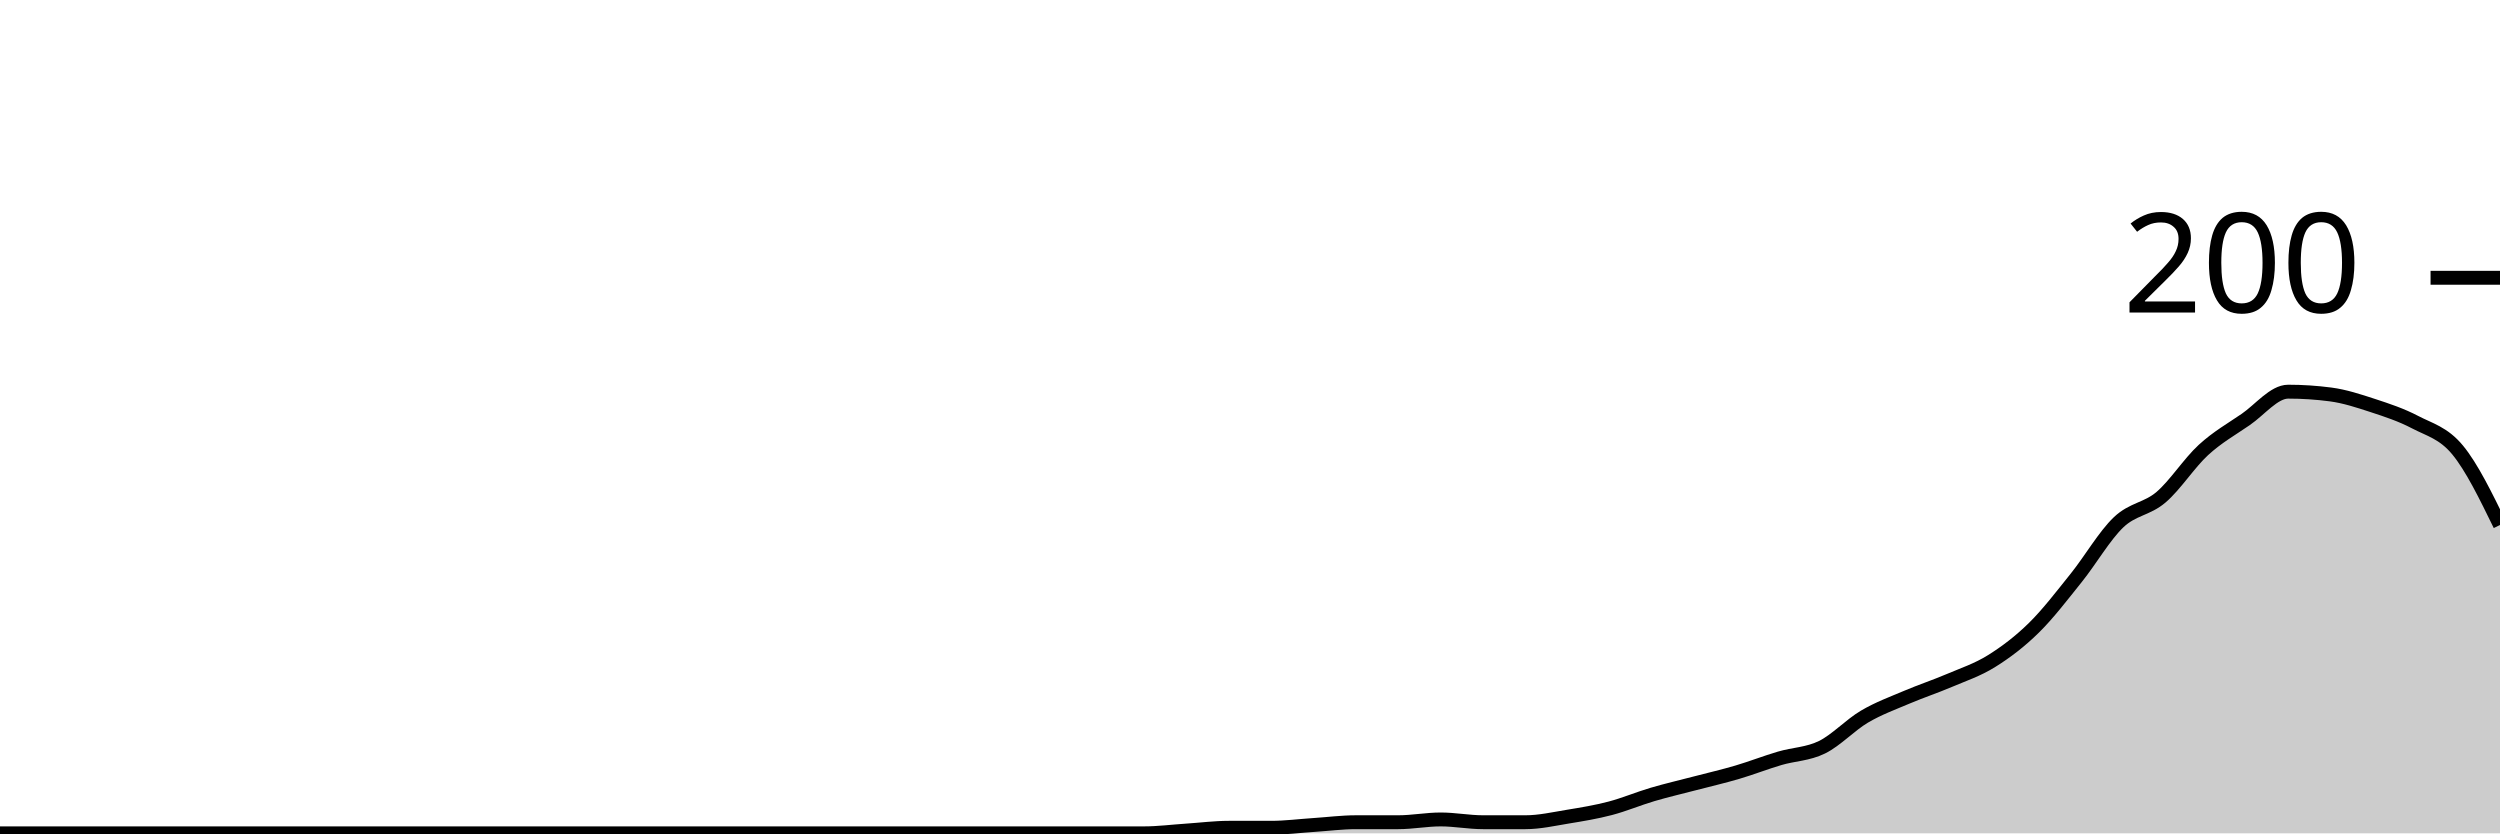
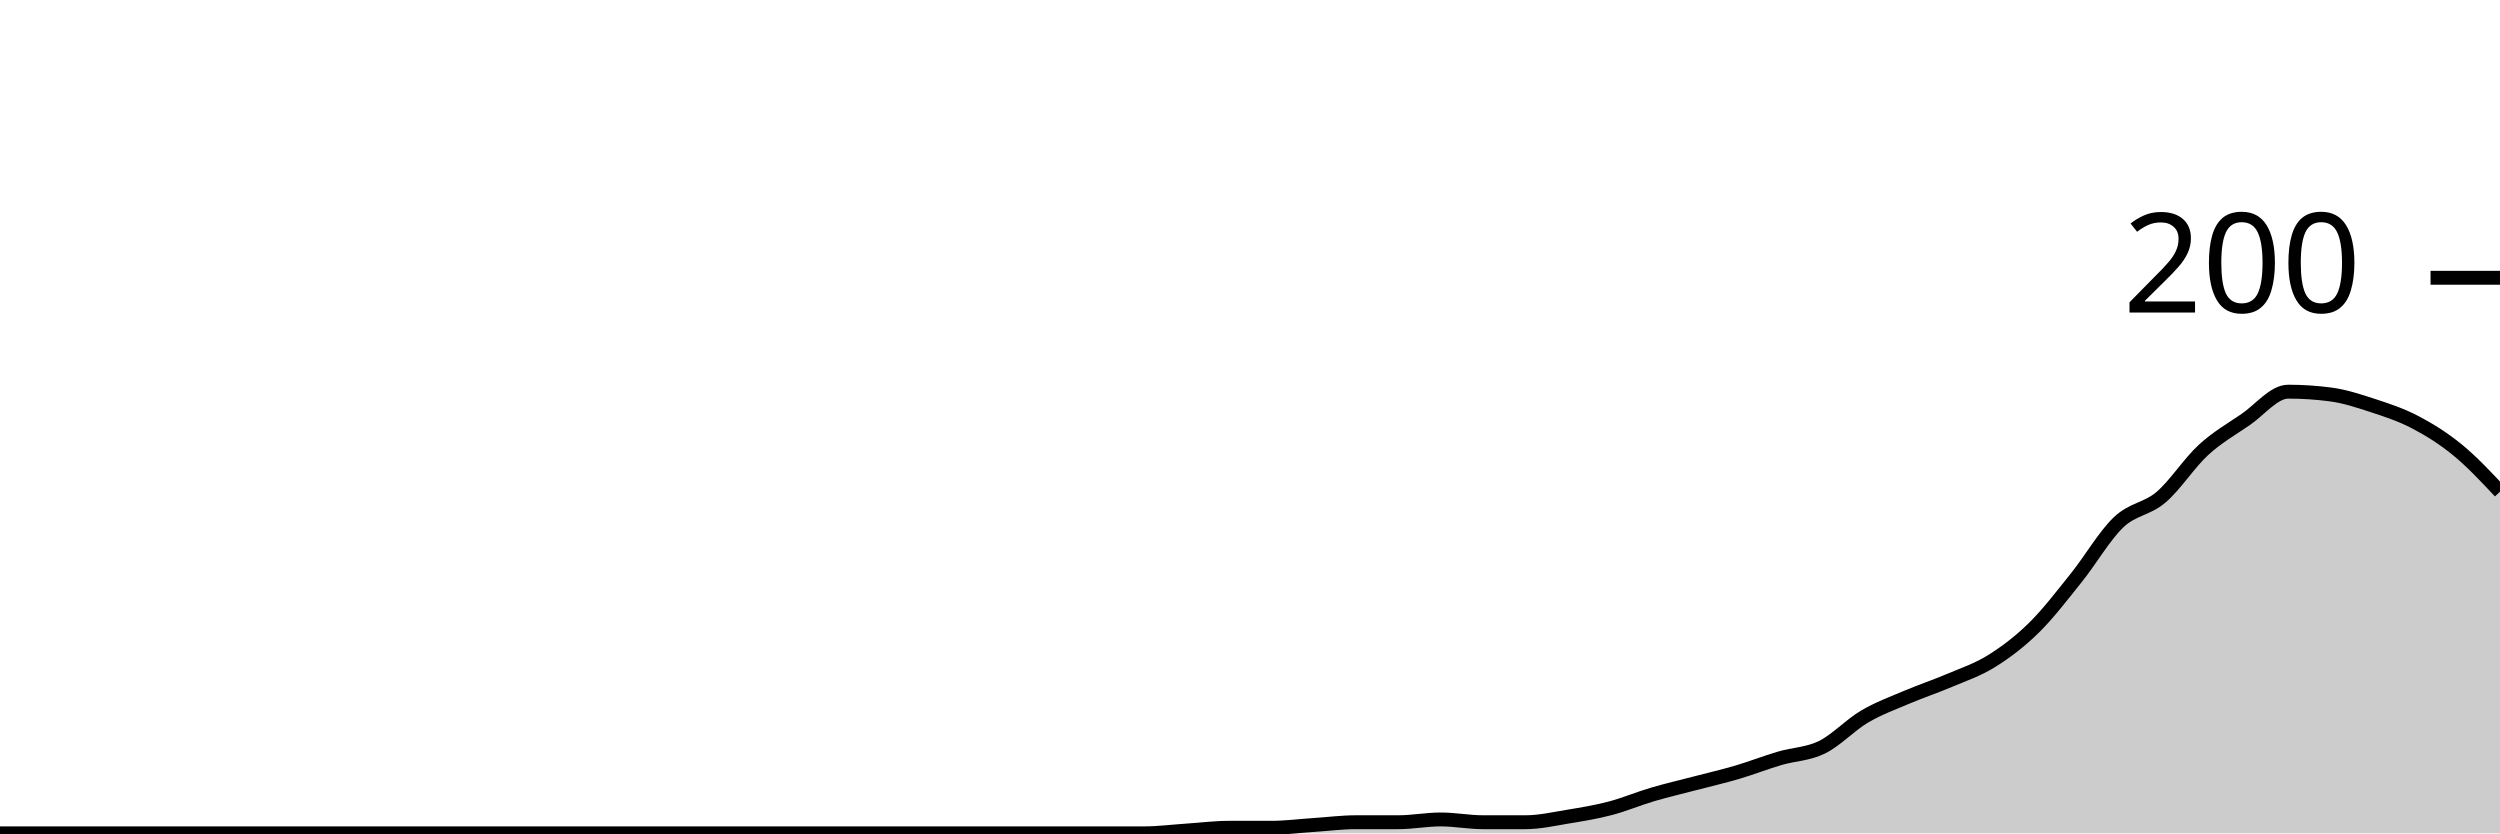
<svg xmlns="http://www.w3.org/2000/svg" viewBox="0 0 180 60">
  <g transform="translate(0,20)">
-     <path class="area" fill="rgba(0, 0, 0, 0.2)" d="M0,40C1.017,40,2.034,40,3.051,40C4.068,40,5.085,40,6.102,40C7.119,40,8.136,40,9.153,40C10.169,40,11.186,40,12.203,40C13.22,40,14.237,40,15.254,40C16.271,40,17.288,40,18.305,40C19.322,40,20.339,40,21.356,40C22.373,40,23.39,40,24.407,40C25.424,40,26.441,40,27.458,40C28.475,40,29.492,40,30.508,40C31.525,40,32.542,40,33.559,40C34.576,40,35.593,40,36.61,40C37.627,40,38.644,40,39.661,40C40.678,40,41.695,40,42.712,40C43.729,40,44.746,40,45.763,40C46.78,40,47.797,40,48.814,40C49.831,40,50.847,40,51.864,40C52.881,40,53.898,40,54.915,40C55.932,40,56.949,40,57.966,40C58.983,40,60,40,61.017,40C62.034,40,63.051,40,64.068,40C65.085,40,66.102,40,67.119,40C68.136,40,69.153,40,70.169,40C71.186,40,72.203,40,73.22,40C74.237,40,75.254,40,76.271,40C77.288,40,78.305,40,79.322,40C80.339,40,81.356,40,82.373,40C83.39,40,84.407,39.867,85.424,39.8C86.441,39.733,87.458,39.6,88.475,39.6C89.492,39.6,90.508,39.6,91.525,39.6C92.542,39.6,93.559,39.467,94.576,39.4C95.593,39.333,96.61,39.2,97.627,39.2C98.644,39.2,99.661,39.2,100.678,39.2C101.695,39.2,102.712,39,103.729,39C104.746,39,105.763,39.2,106.78,39.2C107.797,39.2,108.814,39.2,109.831,39.2C110.847,39.2,111.864,38.967,112.881,38.8C113.898,38.633,114.915,38.467,115.932,38.2C116.949,37.933,117.966,37.5,118.983,37.2C120,36.9,121.017,36.667,122.034,36.4C123.051,36.133,124.068,35.9,125.085,35.6C126.102,35.3,127.119,34.9,128.136,34.6C129.153,34.3,130.169,34.3,131.186,33.8C132.203,33.3,133.22,32.2,134.237,31.6C135.254,31,136.271,30.633,137.288,30.2C138.305,29.767,139.322,29.433,140.339,29C141.356,28.567,142.373,28.233,143.39,27.6C144.407,26.967,145.424,26.2,146.441,25.2C147.458,24.2,148.475,22.867,149.492,21.6C150.508,20.333,151.525,18.567,152.542,17.6C153.559,16.633,154.576,16.667,155.593,15.8C156.61,14.933,157.627,13.333,158.644,12.4C159.661,11.467,160.678,10.9,161.695,10.2C162.712,9.5,163.729,8.2,164.746,8.2C165.763,8.2,166.78,8.267,167.797,8.4C168.814,8.533,169.831,8.867,170.847,9.2C171.864,9.533,172.881,9.867,173.898,10.4C174.915,10.933,175.932,11.167,176.949,12.4C177.966,13.633,178.983,15.717,180,17.8L180,40C178.983,40,177.966,40,176.949,40C175.932,40,174.915,40,173.898,40C172.881,40,171.864,40,170.847,40C169.831,40,168.814,40,167.797,40C166.78,40,165.763,40,164.746,40C163.729,40,162.712,40,161.695,40C160.678,40,159.661,40,158.644,40C157.627,40,156.61,40,155.593,40C154.576,40,153.559,40,152.542,40C151.525,40,150.508,40,149.492,40C148.475,40,147.458,40,146.441,40C145.424,40,144.407,40,143.39,40C142.373,40,141.356,40,140.339,40C139.322,40,138.305,40,137.288,40C136.271,40,135.254,40,134.237,40C133.22,40,132.203,40,131.186,40C130.169,40,129.153,40,128.136,40C127.119,40,126.102,40,125.085,40C124.068,40,123.051,40,122.034,40C121.017,40,120,40,118.983,40C117.966,40,116.949,40,115.932,40C114.915,40,113.898,40,112.881,40C111.864,40,110.847,40,109.831,40C108.814,40,107.797,40,106.78,40C105.763,40,104.746,40,103.729,40C102.712,40,101.695,40,100.678,40C99.661,40,98.644,40,97.627,40C96.61,40,95.593,40,94.576,40C93.559,40,92.542,40,91.525,40C90.508,40,89.492,40,88.475,40C87.458,40,86.441,40,85.424,40C84.407,40,83.39,40,82.373,40C81.356,40,80.339,40,79.322,40C78.305,40,77.288,40,76.271,40C75.254,40,74.237,40,73.22,40C72.203,40,71.186,40,70.169,40C69.153,40,68.136,40,67.119,40C66.102,40,65.085,40,64.068,40C63.051,40,62.034,40,61.017,40C60,40,58.983,40,57.966,40C56.949,40,55.932,40,54.915,40C53.898,40,52.881,40,51.864,40C50.847,40,49.831,40,48.814,40C47.797,40,46.78,40,45.763,40C44.746,40,43.729,40,42.712,40C41.695,40,40.678,40,39.661,40C38.644,40,37.627,40,36.61,40C35.593,40,34.576,40,33.559,40C32.542,40,31.525,40,30.508,40C29.492,40,28.475,40,27.458,40C26.441,40,25.424,40,24.407,40C23.39,40,22.373,40,21.356,40C20.339,40,19.322,40,18.305,40C17.288,40,16.271,40,15.254,40C14.237,40,13.22,40,12.203,40C11.186,40,10.169,40,9.153,40C8.136,40,7.119,40,6.102,40C5.085,40,4.068,40,3.051,40C2.034,40,1.017,40,0,40Z" />
-     <path class="line" stroke="black" fill="none" d="M0,40C1.017,40,2.034,40,3.051,40C4.068,40,5.085,40,6.102,40C7.119,40,8.136,40,9.153,40C10.169,40,11.186,40,12.203,40C13.22,40,14.237,40,15.254,40C16.271,40,17.288,40,18.305,40C19.322,40,20.339,40,21.356,40C22.373,40,23.39,40,24.407,40C25.424,40,26.441,40,27.458,40C28.475,40,29.492,40,30.508,40C31.525,40,32.542,40,33.559,40C34.576,40,35.593,40,36.61,40C37.627,40,38.644,40,39.661,40C40.678,40,41.695,40,42.712,40C43.729,40,44.746,40,45.763,40C46.78,40,47.797,40,48.814,40C49.831,40,50.847,40,51.864,40C52.881,40,53.898,40,54.915,40C55.932,40,56.949,40,57.966,40C58.983,40,60,40,61.017,40C62.034,40,63.051,40,64.068,40C65.085,40,66.102,40,67.119,40C68.136,40,69.153,40,70.169,40C71.186,40,72.203,40,73.22,40C74.237,40,75.254,40,76.271,40C77.288,40,78.305,40,79.322,40C80.339,40,81.356,40,82.373,40C83.39,40,84.407,39.867,85.424,39.8C86.441,39.733,87.458,39.6,88.475,39.6C89.492,39.6,90.508,39.6,91.525,39.6C92.542,39.6,93.559,39.467,94.576,39.4C95.593,39.333,96.61,39.2,97.627,39.2C98.644,39.2,99.661,39.2,100.678,39.2C101.695,39.2,102.712,39,103.729,39C104.746,39,105.763,39.2,106.78,39.2C107.797,39.2,108.814,39.2,109.831,39.2C110.847,39.2,111.864,38.967,112.881,38.8C113.898,38.633,114.915,38.467,115.932,38.2C116.949,37.933,117.966,37.5,118.983,37.2C120,36.9,121.017,36.667,122.034,36.4C123.051,36.133,124.068,35.9,125.085,35.6C126.102,35.3,127.119,34.9,128.136,34.6C129.153,34.3,130.169,34.3,131.186,33.8C132.203,33.3,133.22,32.2,134.237,31.6C135.254,31,136.271,30.633,137.288,30.2C138.305,29.767,139.322,29.433,140.339,29C141.356,28.567,142.373,28.233,143.39,27.6C144.407,26.967,145.424,26.2,146.441,25.2C147.458,24.2,148.475,22.867,149.492,21.6C150.508,20.333,151.525,18.567,152.542,17.6C153.559,16.633,154.576,16.667,155.593,15.8C156.61,14.933,157.627,13.333,158.644,12.4C159.661,11.467,160.678,10.9,161.695,10.2C162.712,9.5,163.729,8.2,164.746,8.2C165.763,8.2,166.78,8.267,167.797,8.4C168.814,8.533,169.831,8.867,170.847,9.2C171.864,9.533,172.881,9.867,173.898,10.4C174.915,10.933,175.932,11.167,176.949,12.4C177.966,13.633,178.983,15.717,180,17.8" />
+     <path class="area" fill="rgba(0, 0, 0, 0.2)" d="M0,40C1.017,40,2.034,40,3.051,40C4.068,40,5.085,40,6.102,40C7.119,40,8.136,40,9.153,40C10.169,40,11.186,40,12.203,40C13.22,40,14.237,40,15.254,40C16.271,40,17.288,40,18.305,40C19.322,40,20.339,40,21.356,40C22.373,40,23.39,40,24.407,40C25.424,40,26.441,40,27.458,40C28.475,40,29.492,40,30.508,40C31.525,40,32.542,40,33.559,40C34.576,40,35.593,40,36.61,40C37.627,40,38.644,40,39.661,40C40.678,40,41.695,40,42.712,40C43.729,40,44.746,40,45.763,40C46.78,40,47.797,40,48.814,40C49.831,40,50.847,40,51.864,40C52.881,40,53.898,40,54.915,40C55.932,40,56.949,40,57.966,40C58.983,40,60,40,61.017,40C62.034,40,63.051,40,64.068,40C65.085,40,66.102,40,67.119,40C68.136,40,69.153,40,70.169,40C71.186,40,72.203,40,73.22,40C74.237,40,75.254,40,76.271,40C77.288,40,78.305,40,79.322,40C80.339,40,81.356,40,82.373,40C83.39,40,84.407,39.867,85.424,39.8C86.441,39.733,87.458,39.6,88.475,39.6C89.492,39.6,90.508,39.6,91.525,39.6C92.542,39.6,93.559,39.467,94.576,39.4C95.593,39.333,96.61,39.2,97.627,39.2C98.644,39.2,99.661,39.2,100.678,39.2C101.695,39.2,102.712,39,103.729,39C104.746,39,105.763,39.2,106.78,39.2C107.797,39.2,108.814,39.2,109.831,39.2C110.847,39.2,111.864,38.967,112.881,38.8C113.898,38.633,114.915,38.467,115.932,38.2C116.949,37.933,117.966,37.5,118.983,37.2C120,36.9,121.017,36.667,122.034,36.4C123.051,36.133,124.068,35.9,125.085,35.6C126.102,35.3,127.119,34.9,128.136,34.6C129.153,34.3,130.169,34.3,131.186,33.8C132.203,33.3,133.22,32.2,134.237,31.6C135.254,31,136.271,30.633,137.288,30.2C138.305,29.767,139.322,29.433,140.339,29C141.356,28.567,142.373,28.233,143.39,27.6C144.407,26.967,145.424,26.2,146.441,25.2C147.458,24.2,148.475,22.867,149.492,21.6C150.508,20.333,151.525,18.567,152.542,17.6C153.559,16.633,154.576,16.667,155.593,15.8C156.61,14.933,157.627,13.333,158.644,12.4C159.661,11.467,160.678,10.9,161.695,10.2C162.712,9.5,163.729,8.2,164.746,8.2C165.763,8.2,166.78,8.267,167.797,8.4C168.814,8.533,169.831,8.867,170.847,9.2C171.864,9.533,172.881,9.867,173.898,10.4C174.915,10.933,175.932,11.567,176.949,12.4C177.966,13.233,178.983,14.317,180,15.4L180,40C178.983,40,177.966,40,176.949,40C175.932,40,174.915,40,173.898,40C172.881,40,171.864,40,170.847,40C169.831,40,168.814,40,167.797,40C166.78,40,165.763,40,164.746,40C163.729,40,162.712,40,161.695,40C160.678,40,159.661,40,158.644,40C157.627,40,156.61,40,155.593,40C154.576,40,153.559,40,152.542,40C151.525,40,150.508,40,149.492,40C148.475,40,147.458,40,146.441,40C145.424,40,144.407,40,143.39,40C142.373,40,141.356,40,140.339,40C139.322,40,138.305,40,137.288,40C136.271,40,135.254,40,134.237,40C133.22,40,132.203,40,131.186,40C130.169,40,129.153,40,128.136,40C127.119,40,126.102,40,125.085,40C124.068,40,123.051,40,122.034,40C121.017,40,120,40,118.983,40C117.966,40,116.949,40,115.932,40C114.915,40,113.898,40,112.881,40C111.864,40,110.847,40,109.831,40C108.814,40,107.797,40,106.78,40C105.763,40,104.746,40,103.729,40C102.712,40,101.695,40,100.678,40C99.661,40,98.644,40,97.627,40C96.61,40,95.593,40,94.576,40C93.559,40,92.542,40,91.525,40C90.508,40,89.492,40,88.475,40C87.458,40,86.441,40,85.424,40C84.407,40,83.39,40,82.373,40C81.356,40,80.339,40,79.322,40C78.305,40,77.288,40,76.271,40C75.254,40,74.237,40,73.22,40C72.203,40,71.186,40,70.169,40C69.153,40,68.136,40,67.119,40C66.102,40,65.085,40,64.068,40C63.051,40,62.034,40,61.017,40C60,40,58.983,40,57.966,40C56.949,40,55.932,40,54.915,40C53.898,40,52.881,40,51.864,40C50.847,40,49.831,40,48.814,40C47.797,40,46.78,40,45.763,40C44.746,40,43.729,40,42.712,40C41.695,40,40.678,40,39.661,40C38.644,40,37.627,40,36.61,40C35.593,40,34.576,40,33.559,40C32.542,40,31.525,40,30.508,40C29.492,40,28.475,40,27.458,40C26.441,40,25.424,40,24.407,40C23.39,40,22.373,40,21.356,40C20.339,40,19.322,40,18.305,40C17.288,40,16.271,40,15.254,40C14.237,40,13.22,40,12.203,40C11.186,40,10.169,40,9.153,40C8.136,40,7.119,40,6.102,40C5.085,40,4.068,40,3.051,40C2.034,40,1.017,40,0,40Z" />
+     <path class="line" stroke="black" fill="none" d="M0,40C1.017,40,2.034,40,3.051,40C4.068,40,5.085,40,6.102,40C7.119,40,8.136,40,9.153,40C10.169,40,11.186,40,12.203,40C13.22,40,14.237,40,15.254,40C16.271,40,17.288,40,18.305,40C19.322,40,20.339,40,21.356,40C22.373,40,23.39,40,24.407,40C25.424,40,26.441,40,27.458,40C28.475,40,29.492,40,30.508,40C31.525,40,32.542,40,33.559,40C34.576,40,35.593,40,36.61,40C37.627,40,38.644,40,39.661,40C40.678,40,41.695,40,42.712,40C43.729,40,44.746,40,45.763,40C46.78,40,47.797,40,48.814,40C49.831,40,50.847,40,51.864,40C52.881,40,53.898,40,54.915,40C55.932,40,56.949,40,57.966,40C58.983,40,60,40,61.017,40C62.034,40,63.051,40,64.068,40C65.085,40,66.102,40,67.119,40C68.136,40,69.153,40,70.169,40C71.186,40,72.203,40,73.22,40C74.237,40,75.254,40,76.271,40C77.288,40,78.305,40,79.322,40C80.339,40,81.356,40,82.373,40C83.39,40,84.407,39.867,85.424,39.8C86.441,39.733,87.458,39.6,88.475,39.6C89.492,39.6,90.508,39.6,91.525,39.6C92.542,39.6,93.559,39.467,94.576,39.4C95.593,39.333,96.61,39.2,97.627,39.2C98.644,39.2,99.661,39.2,100.678,39.2C101.695,39.2,102.712,39,103.729,39C104.746,39,105.763,39.2,106.78,39.2C107.797,39.2,108.814,39.2,109.831,39.2C110.847,39.2,111.864,38.967,112.881,38.8C113.898,38.633,114.915,38.467,115.932,38.2C116.949,37.933,117.966,37.5,118.983,37.2C120,36.9,121.017,36.667,122.034,36.4C123.051,36.133,124.068,35.9,125.085,35.6C126.102,35.3,127.119,34.9,128.136,34.6C129.153,34.3,130.169,34.3,131.186,33.8C132.203,33.3,133.22,32.2,134.237,31.6C135.254,31,136.271,30.633,137.288,30.2C138.305,29.767,139.322,29.433,140.339,29C141.356,28.567,142.373,28.233,143.39,27.6C144.407,26.967,145.424,26.2,146.441,25.2C147.458,24.2,148.475,22.867,149.492,21.6C150.508,20.333,151.525,18.567,152.542,17.6C153.559,16.633,154.576,16.667,155.593,15.8C156.61,14.933,157.627,13.333,158.644,12.4C159.661,11.467,160.678,10.9,161.695,10.2C162.712,9.5,163.729,8.2,164.746,8.2C165.763,8.2,166.78,8.267,167.797,8.4C168.814,8.533,169.831,8.867,170.847,9.2C171.864,9.533,172.881,9.867,173.898,10.4C174.915,10.933,175.932,11.567,176.949,12.4C177.966,13.233,178.983,14.317,180,15.4" />
    <path class="axis-ceiling" stroke-width="1" stroke="black" fill="none" d="M175,0L180,0" />
    <text class="axis-ceiling-label" font-family="sans-serif" text-anchor="end" font-size="10px" x="170" y="2.5">200</text>
  </g>
</svg>
